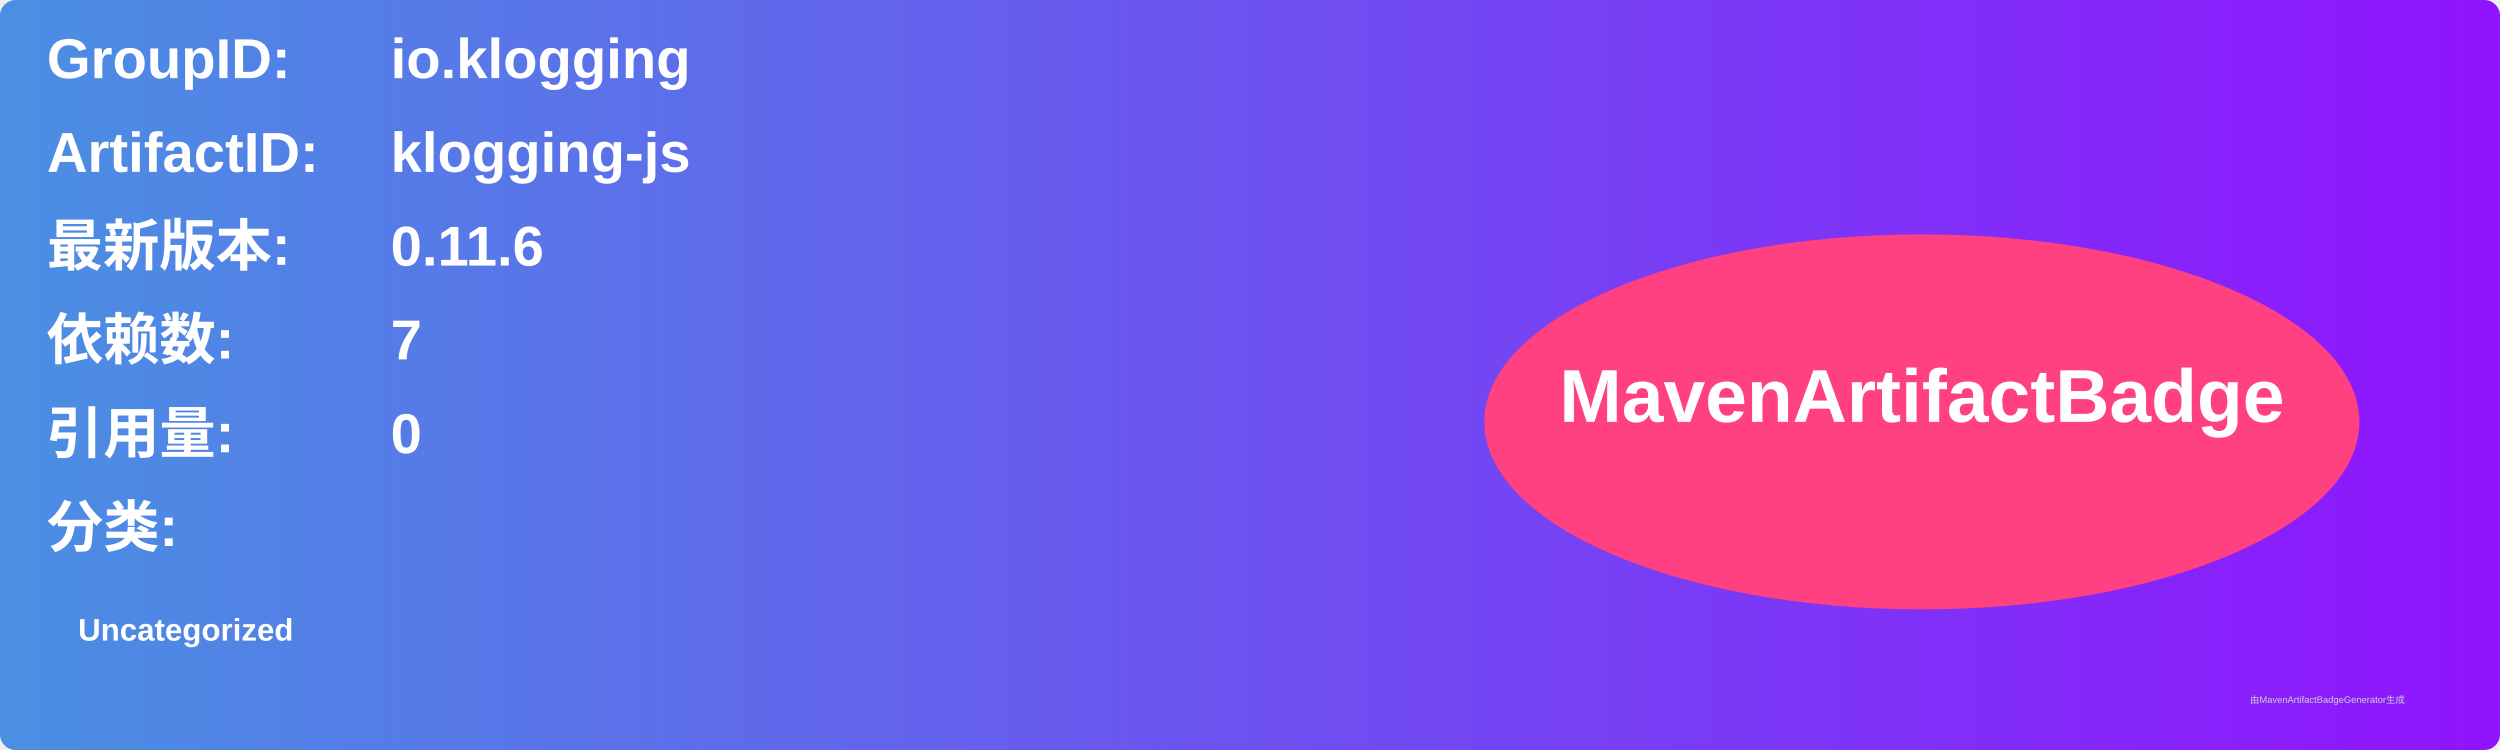
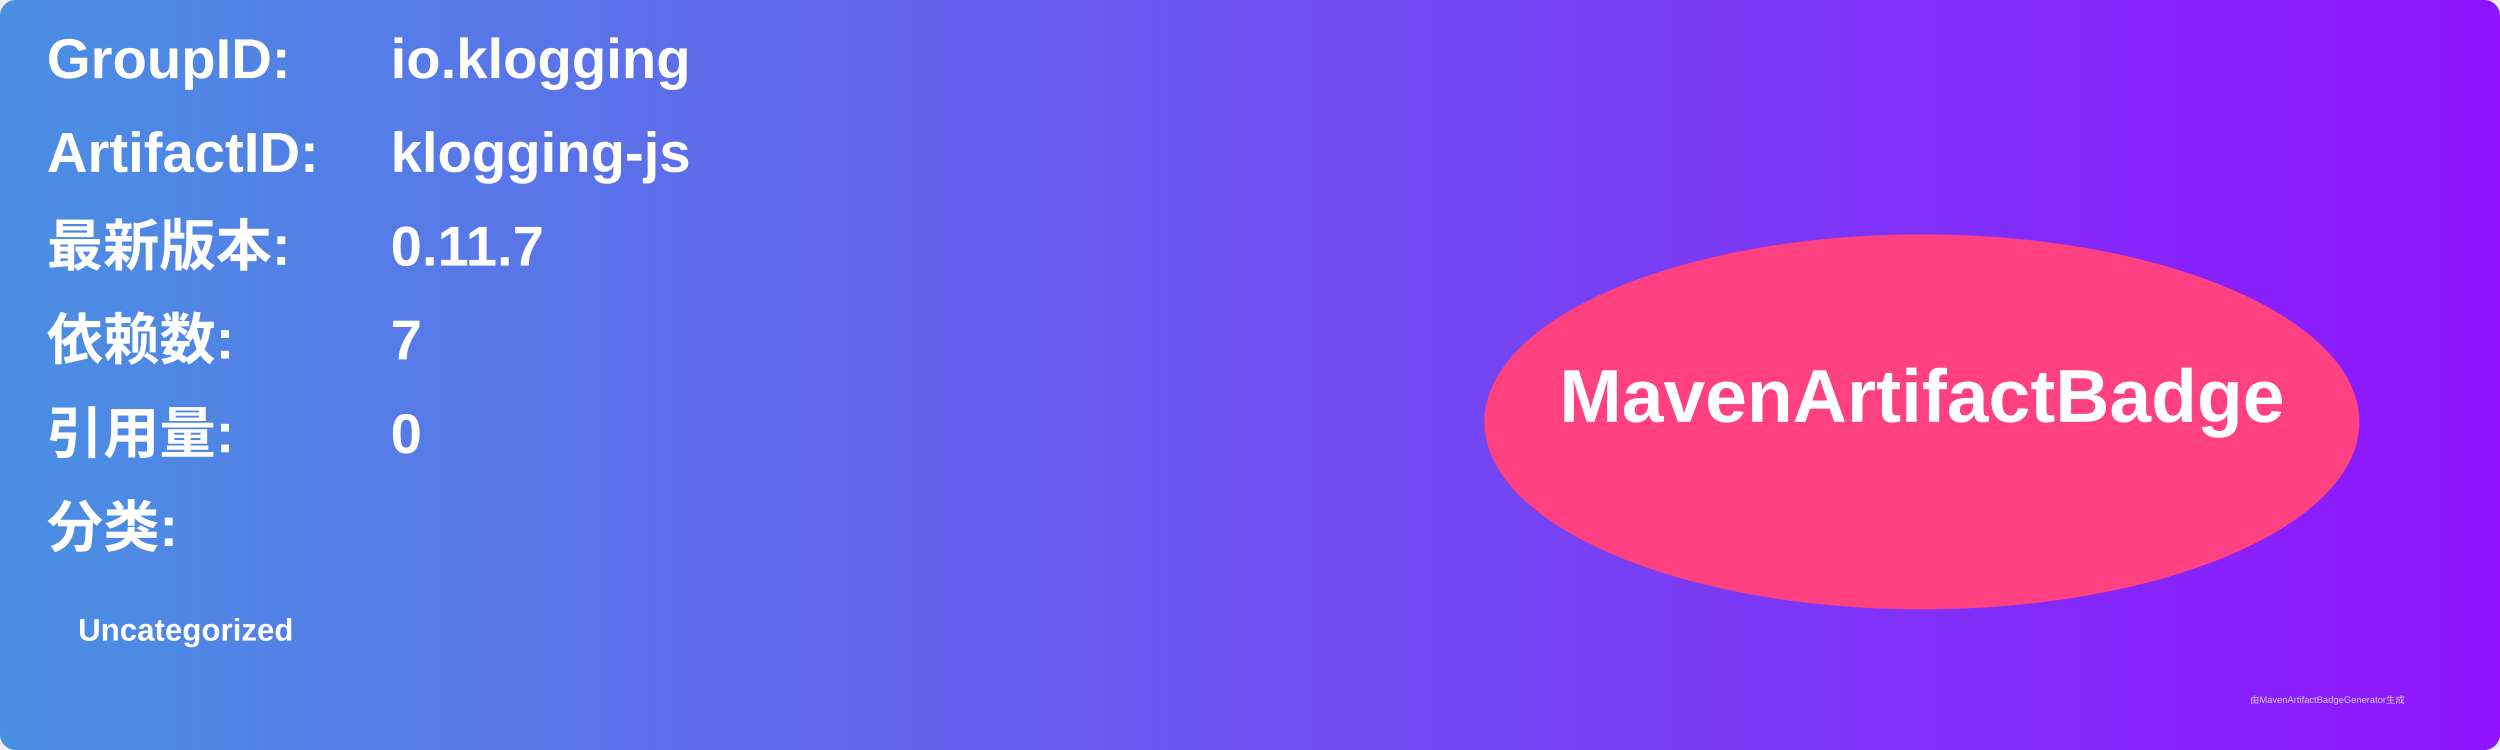
<svg xmlns="http://www.w3.org/2000/svg" width="800" height="240" viewBox="0 0 800 240">
  <linearGradient id="grad" x1="0%" y1="0%" x2="100%" y2="0%">
    <stop offset="0%" stop-color="#4a90e2" />
    <stop offset="100%" stop-color="#9013fe" />
  </linearGradient>
  <rect width="100%" height="100%" rx="5" ry="5" fill="url(#grad)" />
  <g transform="translate(15, 15)">
    <text x="0" y="10" font-family="Arial" font-size="18" fill="white" font-weight="bold" width="260">GroupID:</text>
    <text x="110" y="10" font-family="Arial" font-size="18" fill="white" font-weight="bold" width="460">io.klogging</text>
    <text x="0" y="40" font-family="Arial" font-size="18" fill="white" font-weight="bold" width="260">ArtifactID:</text>
    <text x="110" y="40" font-family="Arial" font-size="18" fill="white" font-weight="bold" width="460">klogging-js</text>
    <text x="0" y="70" font-family="Arial" font-size="18" fill="white" font-weight="bold">最新版本:</text>
    <text x="110" y="70" font-family="Arial" font-size="18" fill="white" font-weight="bold">
-       <tspan font-weight="bold">0.11.6</tspan>
+       <tspan font-weight="bold">0.11.7</tspan>
    </text>
    <text x="0" y="100" font-family="Arial" font-size="18" fill="white" font-weight="bold">依赖数: </text>
    <text x="110" y="100" font-family="Arial" font-size="18" fill="white">
      <tspan font-weight="bold">7</tspan>
    </text>
    <text x="0" y="130" font-family="Arial" font-size="18" fill="white" font-weight="bold">引用量: </text>
    <text x="110" y="130" font-family="Arial" font-size="18" fill="white">
      <tspan font-weight="bold">0</tspan>
    </text>
    <text x="0" y="160" font-family="Arial" font-size="18" fill="white" font-weight="bold">分类:</text>
    <text x="10" y="190" font-family="Arial" font-size="10" fill="white">
      <tspan font-weight="bold">Uncategorized</tspan>
    </text>
    <ellipse cx="600" cy="120" rx="140" ry="60" fill="#ff4081" />
    <text x="600" y="120" text-anchor="middle" font-family="Arial" font-size="24" fill="white" font-weight="bold">MavenArtifactBadge</text>
  </g>
  <text x="720" y="225" font-family="Arial" font-size="3" fill="#d0d0d0">由MavenArtifactBadgeGenerator生成</text>
</svg>
